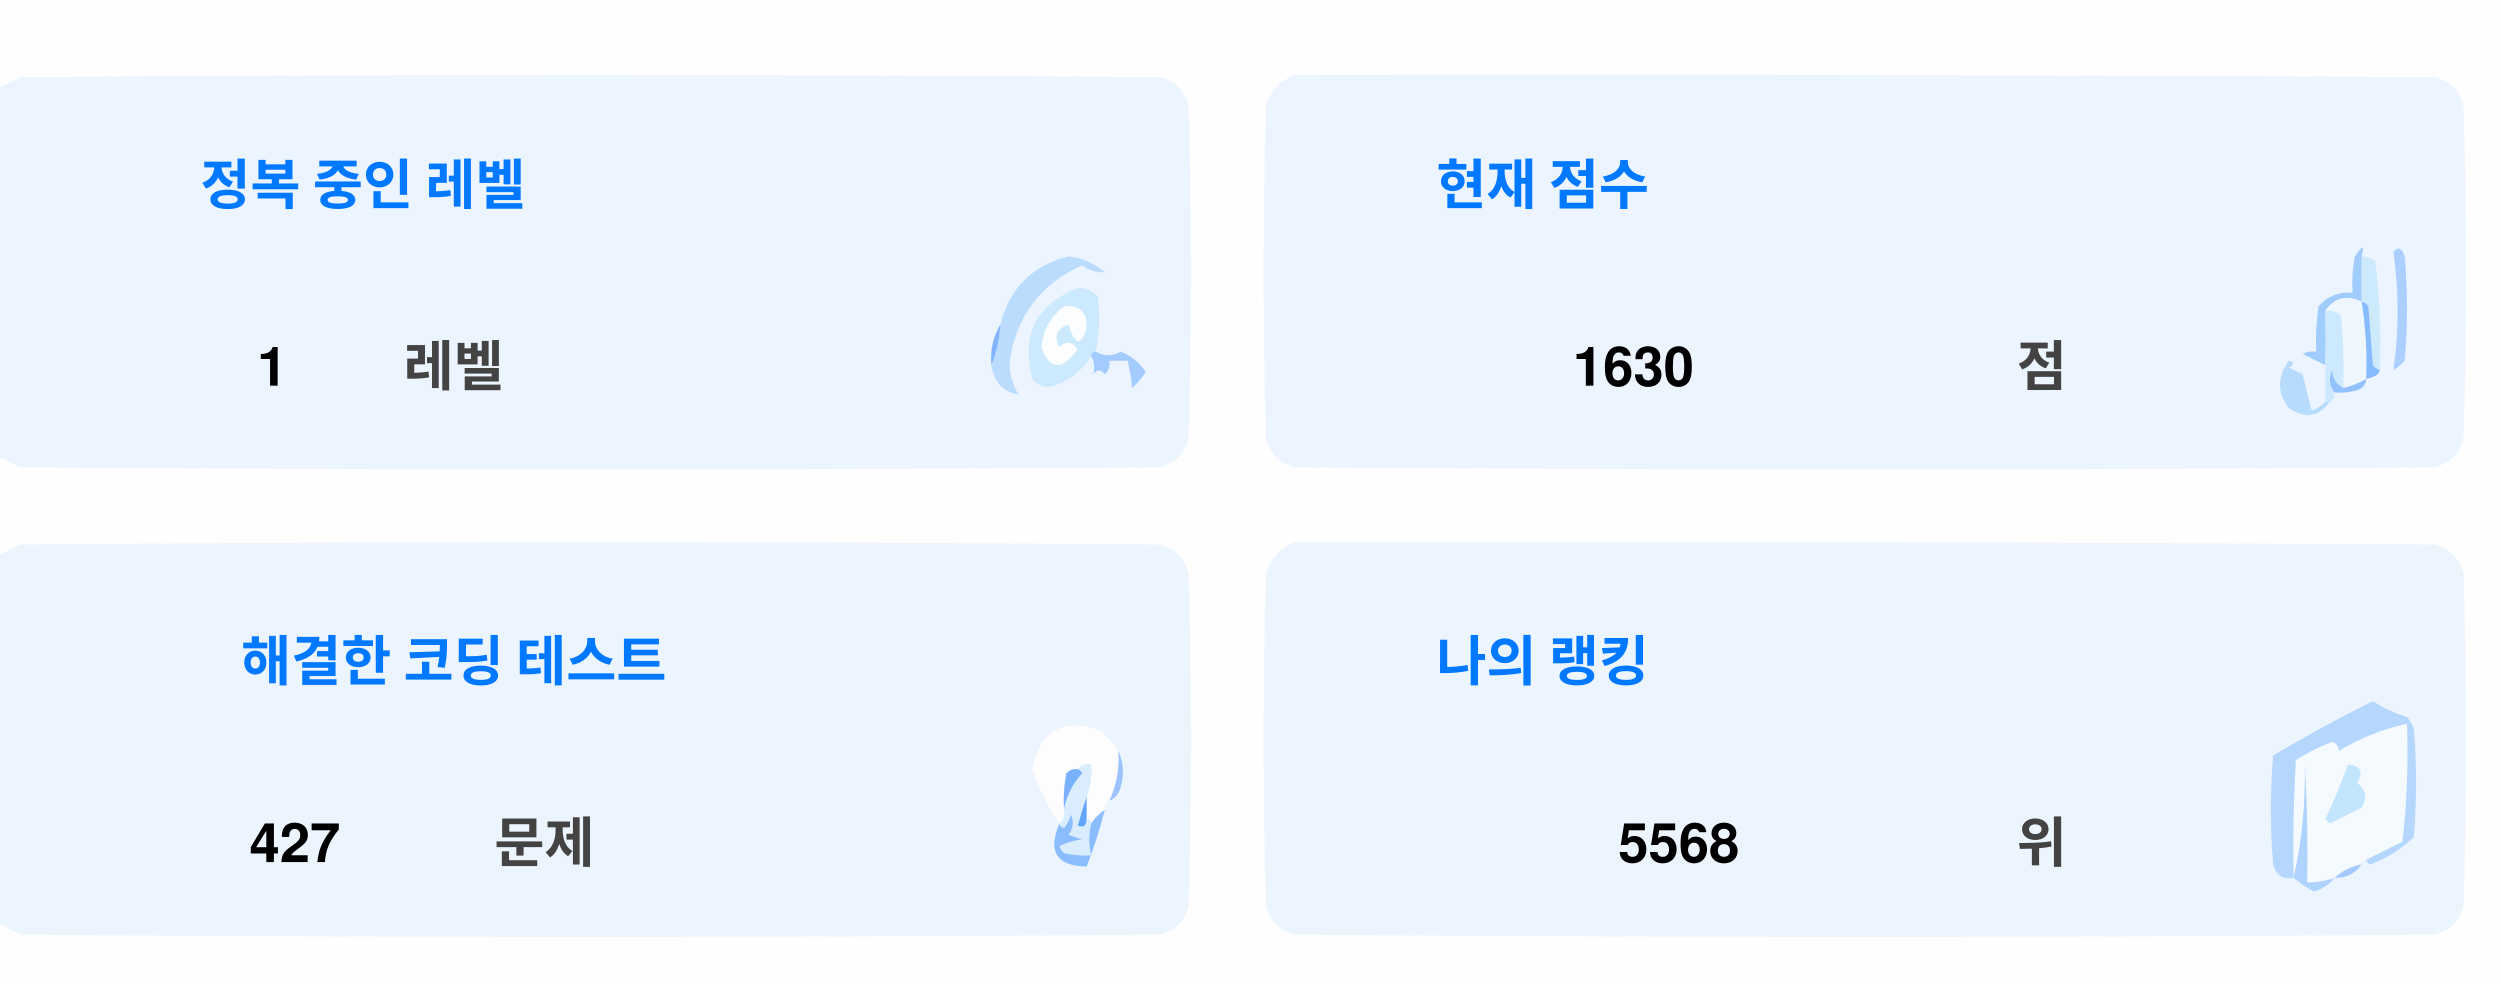
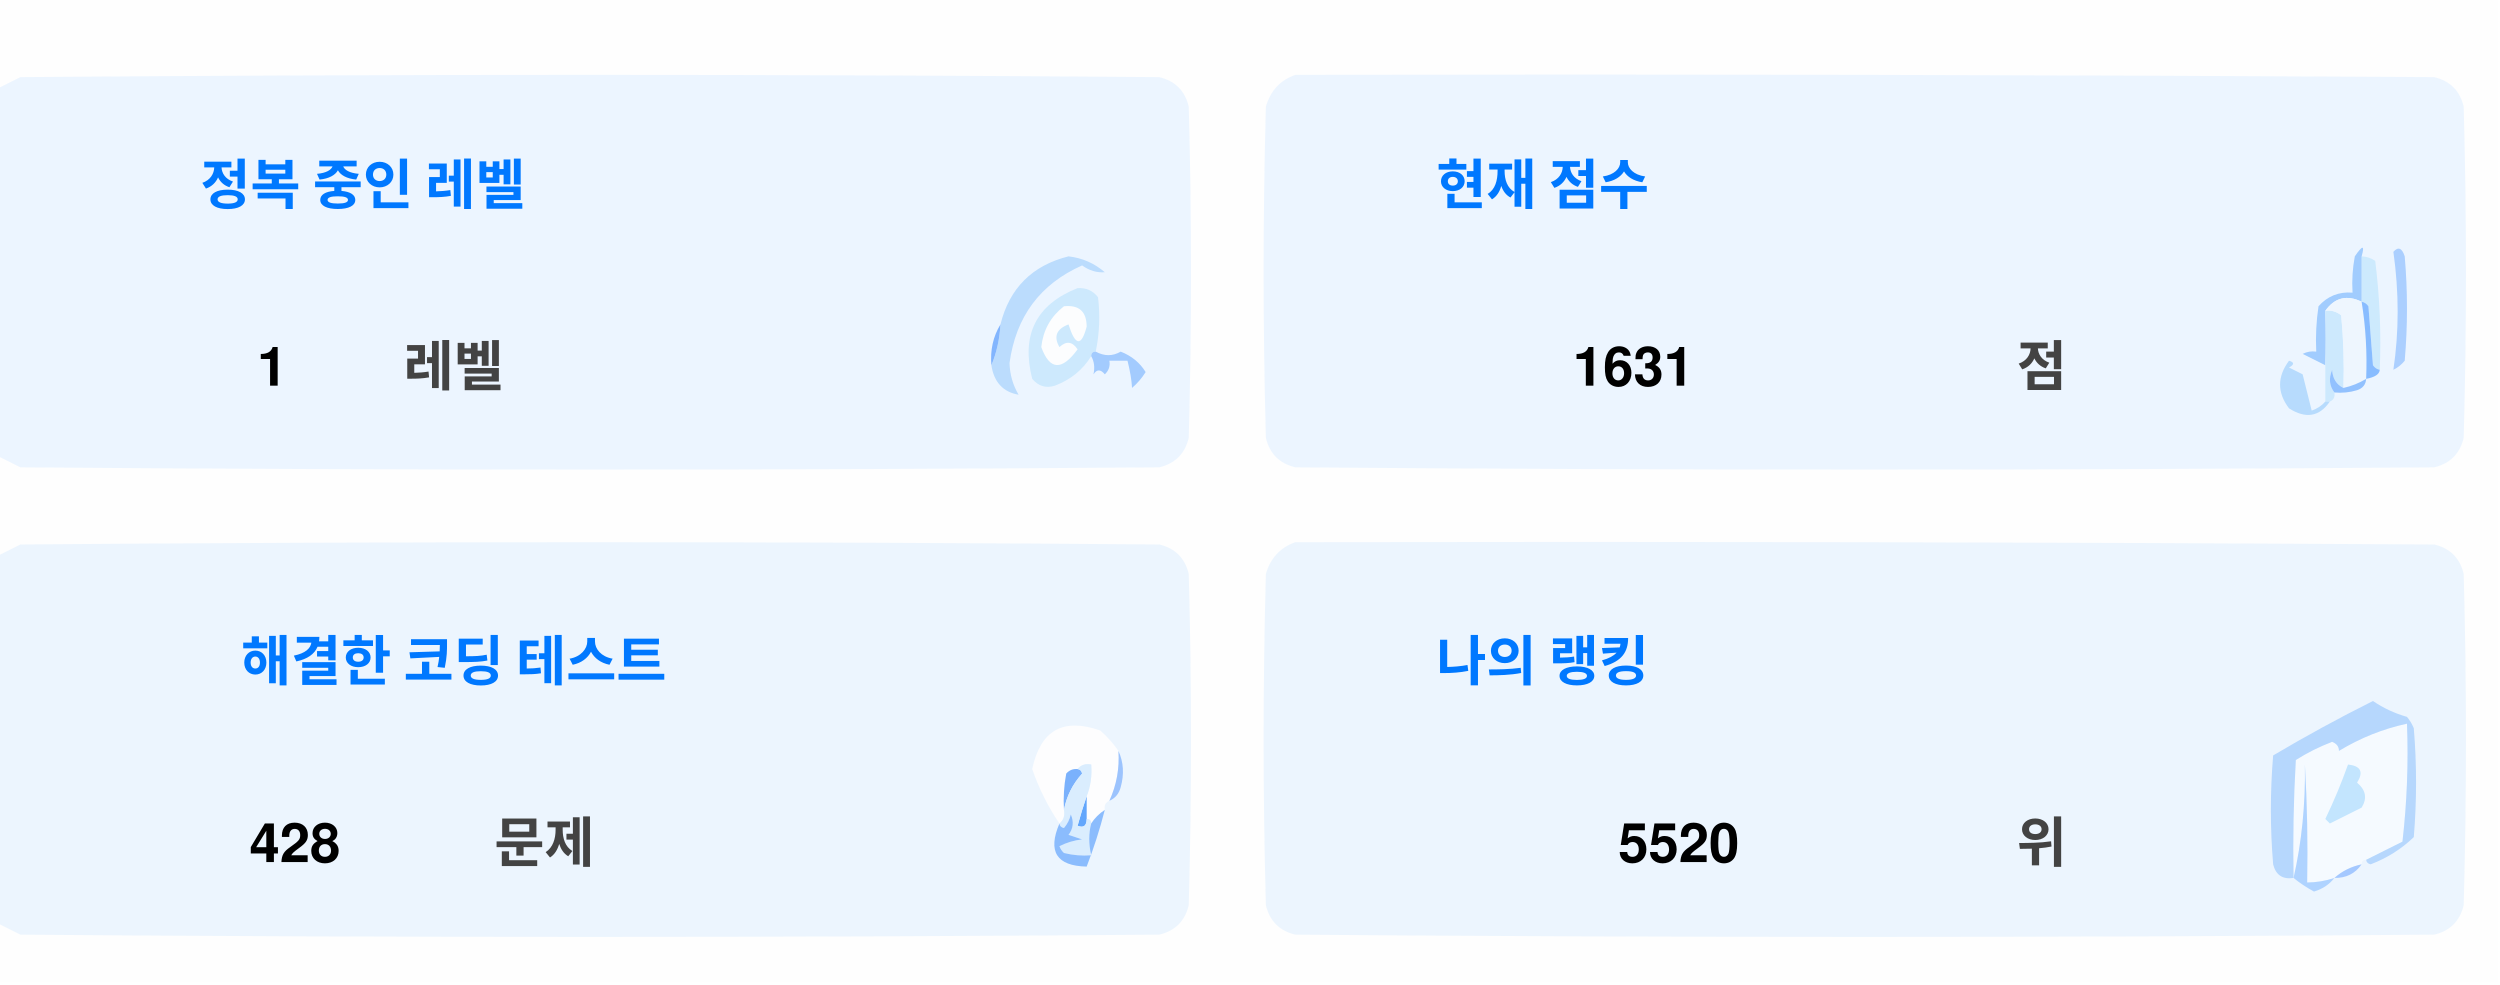
<svg xmlns="http://www.w3.org/2000/svg" version="1.1" width="551px" height="217px" style="shape-rendering:geometricPrecision; text-rendering:geometricPrecision; image-rendering:optimizeQuality; fill-rule:evenodd; clip-rule:evenodd">
  <style>.title {fill: #434343;font-size: 1rem;line-height: 1.5rem;font-weight: bold;font-family: -apple-system, BlinkMacSystemFont, Segoe UI, Helvetica, Arial, sans-serif, Apple Color Emoji, Segoe UI Emoji;}.desc {fill: #434343;font-size: 2.5rem;font-weight: bold;line-height: 1.5rem;font-family: -apple-system, BlinkMacSystemFont, Segoe UI, Helvetica, Arial, sans-serif, Apple Color Emoji, Segoe UI Emoji;}.desc-2 {fill: #434343;font-size: 1rem;font-weight: bold;line-height: 1.5rem;font-family: -apple-system, BlinkMacSystemFont, Segoe UI, Helvetica, Arial, sans-serif, Apple Color Emoji, Segoe UI Emoji;}.text, .desc {animation: twinkling 4s ease-in-out infinite;}@keyframes twinkling {40% { opacity: 1; }50% { opacity: 0.5; }60% { opacity: 1; }70% { opacity: 0.5; }80% { opacity: 1; }}</style>
  <g>
    <path style="opacity:1" fill="#fefefe" d="M -0.5,-0.5 C 183.167,-0.5 366.833,-0.5 550.5,-0.5C 550.5,71.833 550.5,144.167 550.5,216.5C 366.833,216.5 183.167,216.5 -0.5,216.5C -0.5,212.167 -0.5,207.833 -0.5,203.5C 1.14,204.32 2.807,205.153 4.5,206C 88.167,206.667 171.833,206.667 255.5,206C 259,205.167 261.167,203 262,199.5C 262.667,175.167 262.667,150.833 262,126.5C 261.167,123 259,120.833 255.5,120C 171.833,119.333 88.167,119.333 4.5,120C 2.807,120.847 1.14,121.68 -0.5,122.5C -0.5,115.167 -0.5,107.833 -0.5,100.5C 1.14,101.32 2.807,102.153 4.5,103C 88.167,103.667 171.833,103.667 255.5,103C 259,102.167 261.167,100 262,96.5C 262.667,72.167 262.667,47.833 262,23.5C 261.167,20 259,17.833 255.5,17C 171.833,16.333 88.167,16.333 4.5,17C 2.807,17.847 1.14,18.68 -0.5,19.5C -0.5,12.833 -0.5,6.167 -0.5,-0.5 Z" />
  </g>
  <g>
    <path style="opacity:1" fill="#ecf5ff" d="M -0.5,100.5 C -0.5,73.5 -0.5,46.5 -0.5,19.5C 1.14,18.68 2.807,17.847 4.5,17C 88.167,16.333 171.833,16.333 255.5,17C 259,17.833 261.167,20 262,23.5C 262.667,47.833 262.667,72.167 262,96.5C 261.167,100 259,102.167 255.5,103C 171.833,103.667 88.167,103.667 4.5,103C 2.807,102.153 1.14,101.32 -0.5,100.5 Z" />
  </g>
  <g>
    <path style="opacity:1" fill="#ecf5ff" d="M 285.5,16.5 C 369.167,16.333 452.834,16.5 536.5,17C 540,17.833 542.167,20 543,23.5C 543.667,47.833 543.667,72.167 543,96.5C 542.167,100 540,102.167 536.5,103C 452.833,103.667 369.167,103.667 285.5,103C 282,102.167 279.833,100 279,96.5C 278.333,72.167 278.333,47.833 279,23.5C 280.018,19.985 282.185,17.652 285.5,16.5 Z" />
  </g>
  <g>
    <path style="opacity:1" fill="#cdeafd" d="M 520.5,56.5 C 521.583,56.539 522.583,56.873 523.5,57.5C 524.498,65.472 524.831,73.472 524.5,81.5C 523.883,81.389 523.383,81.056 523,80.5C 522.667,76.167 522.333,71.833 522,67.5C 521.617,66.944 521.117,66.611 520.5,66.5C 520.5,63.167 520.5,59.833 520.5,56.5 Z" />
  </g>
  <g>
    <path style="opacity:1" fill="#abcfff" d="M 527.5,55.5 C 528.566,54.308 529.399,54.641 530,56.5C 530.667,64.167 530.667,71.833 530,79.5C 529.311,80.357 528.478,81.023 527.5,81.5C 528.758,73.08 528.758,64.414 527.5,55.5 Z" />
  </g>
  <g>
    <path style="opacity:1" fill="#bbdcfd" d="M 218.5,80.5 C 219.657,77.727 220.324,74.727 220.5,71.5C 222.49,63.51 227.49,58.51 235.5,56.5C 238.528,56.847 241.194,58.014 243.5,60C 241.744,60.141 240.078,59.641 238.5,58.5C 229.247,62.607 223.914,69.773 222.5,80C 222.565,82.526 223.232,84.859 224.5,87C 221.07,86.397 219.07,84.231 218.5,80.5 Z" />
  </g>
  <g>
    <path style="opacity:1" fill="#cde9fd" d="M 241.5,77.5 C 240.833,77.5 240.5,77.833 240.5,78.5C 238.628,81.529 235.961,83.695 232.5,85C 230.536,85.624 228.869,85.124 227.5,83.5C 225.021,73.791 228.354,67.124 237.5,63.5C 239.374,63.39 240.874,64.056 242,65.5C 242.497,69.524 242.331,73.524 241.5,77.5 Z" />
  </g>
  <g>
    <path style="opacity:1" fill="#fcfdfe" d="M 234.5,67.5 C 237.826,67.162 239.493,68.662 239.5,72C 238.334,76.434 237,76.267 235.5,71.5C 232.832,72.515 232.166,74.182 233.5,76.5C 235.017,75.089 236.351,75.256 237.5,77C 234.006,81.771 231.34,81.605 229.5,76.5C 229.904,72.771 231.571,69.771 234.5,67.5 Z" />
  </g>
  <g>
    <path style="opacity:1" fill="#a1ccfe" d="M 520.5,56.5 C 520.5,59.833 520.5,63.167 520.5,66.5C 517.238,64.922 514.572,65.589 512.5,68.5C 512.617,72.81 512.617,76.81 512.5,80.5C 510.86,79.68 509.193,78.847 507.5,78C 508.448,77.517 509.448,77.35 510.5,77.5C 510.335,74.15 510.502,70.817 511,67.5C 512.995,65.253 515.495,64.253 518.5,64.5C 518.336,61.813 518.503,59.146 519,56.5C 520.731,53.969 521.231,53.969 520.5,56.5 Z" />
  </g>
  <g>
    <path style="opacity:1" fill="#cde9fd" d="M 512.5,68.5 C 513.822,68.33 514.989,68.663 516,69.5C 516.499,74.823 516.666,80.156 516.5,85.5C 514.955,84.77 514.122,83.437 514,81.5C 513.22,83.387 513.387,85.054 514.5,86.5C 514.672,87.492 514.338,88.158 513.5,88.5C 513.167,88.5 512.833,88.5 512.5,88.5C 512.5,85.833 512.5,83.167 512.5,80.5C 512.617,76.81 512.617,72.81 512.5,68.5 Z" />
  </g>
  <g>
    <path style="opacity:1" fill="#eef6fe" d="M 520.5,66.5 C 521.407,72.106 521.74,77.773 521.5,83.5C 519.95,84.441 518.284,85.108 516.5,85.5C 516.666,80.156 516.499,74.823 516,69.5C 514.989,68.663 513.822,68.33 512.5,68.5C 514.572,65.589 517.238,64.922 520.5,66.5 Z" />
  </g>
  <g>
    <path style="opacity:1" fill="#88bcff" d="M 520.5,66.5 C 521.117,66.611 521.617,66.944 522,67.5C 522.333,71.833 522.667,76.167 523,80.5C 523.383,81.056 523.883,81.389 524.5,81.5C 524.445,82.469 523.445,83.136 521.5,83.5C 521.74,77.773 521.407,72.106 520.5,66.5 Z" />
  </g>
  <g>
    <path style="opacity:1" fill="#82b5fe" d="M 220.5,71.5 C 220.324,74.727 219.657,77.727 218.5,80.5C 218.215,77.171 218.882,74.171 220.5,71.5 Z" />
  </g>
  <g>
    <path style="opacity:1" fill="#a3cbfe" d="M 240.5,78.5 C 240.5,77.833 240.833,77.5 241.5,77.5C 243.391,78.536 245.224,78.536 247,77.5C 249.391,78.429 251.225,79.929 252.5,82C 251.681,83.319 250.681,84.486 249.5,85.5C 249.409,83.777 249.075,81.777 248.5,79.5C 247.167,79.5 245.833,79.5 244.5,79.5C 244.719,80.675 244.386,81.675 243.5,82.5C 242.575,81.359 241.741,81.359 241,82.5C 241.331,80.981 241.164,79.648 240.5,78.5 Z" />
  </g>
  <g>
    <path style="opacity:1" fill="#b7dbfd" d="M 512.5,88.5 C 512.833,88.5 513.167,88.5 513.5,88.5C 511.199,91.857 508.199,92.357 504.5,90C 501.872,86.535 501.872,83.035 504.5,79.5C 505.696,79.846 505.696,80.346 504.5,81C 505.5,81.5 506.5,82 507.5,82.5C 508.167,85.167 508.833,87.833 509.5,90.5C 510.739,90.058 511.739,89.391 512.5,88.5 Z" />
  </g>
  <g>
    <path style="opacity:1" fill="#92c1fe" d="M 516.5,85.5 C 518.284,85.108 519.95,84.441 521.5,83.5C 521.423,84.75 520.756,85.583 519.5,86C 517.866,86.493 516.199,86.66 514.5,86.5C 513.387,85.054 513.22,83.387 514,81.5C 514.122,83.437 514.955,84.77 516.5,85.5 Z" />
  </g>
  <g>
    <path style="opacity:1" fill="#ecf5fe" d="M -0.5,203.5 C -0.5,176.5 -0.5,149.5 -0.5,122.5C 1.14,121.68 2.807,120.847 4.5,120C 88.167,119.333 171.833,119.333 255.5,120C 259,120.833 261.167,123 262,126.5C 262.667,150.833 262.667,175.167 262,199.5C 261.167,203 259,205.167 255.5,206C 171.833,206.667 88.167,206.667 4.5,206C 2.807,205.153 1.14,204.32 -0.5,203.5 Z" />
  </g>
  <g>
    <path style="opacity:1" fill="#ecf5fe" d="M 285.5,119.5 C 369.167,119.333 452.834,119.5 536.5,120C 540,120.833 542.167,123 543,126.5C 543.667,150.833 543.667,175.167 543,199.5C 542.167,203 540,205.167 536.5,206C 452.833,206.667 369.167,206.667 285.5,206C 282,205.167 279.833,203 279,199.5C 278.333,175.167 278.333,150.833 279,126.5C 280.018,122.985 282.185,120.652 285.5,119.5 Z" />
  </g>
  <g>
    <path style="opacity:1" fill="#fdfdfe" d="M 246.5,165.5 C 246.758,169.367 246.092,173.034 244.5,176.5C 243.662,176.842 243.328,177.508 243.5,178.5C 242.272,179.306 241.272,180.306 240.5,181.5C 240.5,180.833 240.167,180.5 239.5,180.5C 239.5,178.833 239.5,177.167 239.5,175.5C 240.369,173.283 240.702,170.95 240.5,168.5C 239.209,168.263 238.209,168.596 237.5,169.5C 236.504,169.414 235.671,169.748 235,170.5C 234.503,173.146 234.336,175.813 234.5,178.5C 234.737,179.791 234.404,180.791 233.5,181.5C 230.986,177.806 228.986,173.806 227.5,169.5C 229.309,160.957 234.309,158.124 242.5,161C 244.07,162.397 245.404,163.897 246.5,165.5 Z" />
  </g>
  <g>
    <path style="opacity:1" fill="#f5faff" d="M 521.5,189.5 C 520.833,189.5 520.5,189.833 520.5,190.5C 518.181,190.992 516.181,191.992 514.5,193.5C 512.565,194.15 510.565,194.483 508.5,194.5C 508.666,185.827 508.5,177.16 508,168.5C 508.141,177.227 507.308,185.56 505.5,193.5C 505.334,184.827 505.5,176.16 506,167.5C 508.527,165.903 511.194,164.57 514,163.5C 515.011,163.892 515.511,164.559 515.5,165.5C 520.21,162.641 525.21,160.641 530.5,159.5C 530.831,168.192 530.498,176.859 529.5,185.5C 526.807,186.847 524.14,188.18 521.5,189.5 Z" />
  </g>
  <g>
    <path style="opacity:1" fill="#b6d7fd" d="M 521.5,189.5 C 524.14,188.18 526.807,186.847 529.5,185.5C 530.498,176.859 530.831,168.192 530.5,159.5C 525.21,160.641 520.21,162.641 515.5,165.5C 515.511,164.559 515.011,163.892 514,163.5C 511.194,164.57 508.527,165.903 506,167.5C 505.5,176.16 505.334,184.827 505.5,193.5C 503.089,193.863 501.589,192.863 501,190.5C 500.333,182.5 500.333,174.5 501,166.5C 508.173,162.246 515.507,158.246 523,154.5C 525.304,156.068 527.804,157.235 530.5,158C 531.126,158.75 531.626,159.584 532,160.5C 532.667,168.5 532.667,176.5 532,184.5C 529.292,187.111 526.125,189.111 522.5,190.5C 521.893,190.376 521.56,190.043 521.5,189.5 Z" />
  </g>
  <g>
    <path style="opacity:1" fill="#c3e5fe" d="M 517.5,168.5 C 520.317,168.801 520.984,170.134 519.5,172.5C 521.439,174.122 521.772,175.956 520.5,178C 518.167,179.167 515.833,180.333 513.5,181.5C 513.167,181.167 512.833,180.833 512.5,180.5C 514.414,176.515 516.081,172.515 517.5,168.5 Z" />
  </g>
  <g>
    <path style="opacity:1" fill="#7ab1fc" d="M 237.5,169.5 C 238.043,169.56 238.376,169.893 238.5,170.5C 236.395,172.836 235.062,175.503 234.5,178.5C 234.336,175.813 234.503,173.146 235,170.5C 235.671,169.748 236.504,169.414 237.5,169.5 Z" />
  </g>
  <g>
    <path style="opacity:1" fill="#afd3ff" d="M 514.5,193.5 C 513.378,194.947 511.878,195.947 510,196.5C 508.348,195.601 506.848,194.601 505.5,193.5C 507.308,185.56 508.141,177.227 508,168.5C 508.5,177.16 508.666,185.827 508.5,194.5C 510.565,194.483 512.565,194.15 514.5,193.5 Z" />
  </g>
  <g>
    <path style="opacity:1" fill="#9cc3fd" d="M 246.5,165.5 C 247.634,167.966 247.801,170.633 247,173.5C 246.623,174.942 245.79,175.942 244.5,176.5C 246.092,173.034 246.758,169.367 246.5,165.5 Z" />
  </g>
  <g>
    <path style="opacity:1" fill="#62a6fc" d="M 239.5,175.5 C 239.5,177.167 239.5,178.833 239.5,180.5C 239.483,182.028 238.816,182.528 237.5,182C 238.117,179.723 238.784,177.556 239.5,175.5 Z" />
  </g>
  <g>
    <path style="opacity:1" fill="#daedfe" d="M 237.5,169.5 C 238.209,168.596 239.209,168.263 240.5,168.5C 240.702,170.95 240.369,173.283 239.5,175.5C 238.784,177.556 238.117,179.723 237.5,182C 238.816,182.528 239.483,182.028 239.5,180.5C 240.167,180.5 240.5,180.833 240.5,181.5C 239.918,183.669 239.918,186.002 240.5,188.5C 238.473,188.662 236.473,188.495 234.5,188C 234.043,187.586 233.709,187.086 233.5,186.5C 235.078,185.702 236.744,185.202 238.5,185C 237.5,184.667 236.5,184.333 235.5,184C 236.554,182.612 236.72,181.112 236,179.5C 235.751,180.624 235.251,181.624 234.5,182.5C 233.893,182.376 233.56,182.043 233.5,181.5C 234.404,180.791 234.737,179.791 234.5,178.5C 235.062,175.503 236.395,172.836 238.5,170.5C 238.376,169.893 238.043,169.56 237.5,169.5 Z" />
  </g>
  <g>
    <path style="opacity:1" fill="#8bbcfd" d="M 243.5,178.5 C 242.395,182.803 241.062,186.969 239.5,191C 232.857,190.847 230.857,187.68 233.5,181.5C 233.56,182.043 233.893,182.376 234.5,182.5C 235.251,181.624 235.751,180.624 236,179.5C 236.72,181.112 236.554,182.612 235.5,184C 236.5,184.333 237.5,184.667 238.5,185C 236.744,185.202 235.078,185.702 233.5,186.5C 233.709,187.086 234.043,187.586 234.5,188C 236.473,188.495 238.473,188.662 240.5,188.5C 239.918,186.002 239.918,183.669 240.5,181.5C 241.272,180.306 242.272,179.306 243.5,178.5 Z" />
  </g>
  <g>
    <path style="opacity:1" fill="#a4c8ff" d="M 520.5,190.5 C 519.089,192.539 517.089,193.539 514.5,193.5C 516.181,191.992 518.181,190.992 520.5,190.5 Z" />
  </g>
  <text text-anchor="middle" x="80" y="45" class="title" style="fill:#0078ff;" stroke="#none" stroke-width="1">정복 중인 레벨</text>
  <text text-anchor="middle" x="60" y="85" class="desc" style="fill:#000000;" stroke="#none" stroke-width="1">1</text>
  <text text-anchor="middle" x="100" y="85" class="desc-2" style="fill:#434343;" stroke="#none" stroke-width="1">레벨</text>
  <text text-anchor="middle" x="340" y="45" class="title" style="fill:#0078ff;" stroke="#none" stroke-width="1">현재 점수</text>
-   <text text-anchor="middle" x="360" y="85" class="desc" style="fill:#000000;" stroke="#none" stroke-width="1">1630</text>
+   <text text-anchor="middle" x="360" y="85" class="desc" style="fill:#000000;" stroke="#none" stroke-width="1">1631</text>
  <text text-anchor="middle" x="450" y="85" class="desc-2" style="fill:#434343;" stroke="#none" stroke-width="1">점</text>
  <text text-anchor="middle" x="100" y="150" class="title" style="fill:#0078ff;" stroke="#none" stroke-width="1">해결한 코딩 테스트</text>
-   <text text-anchor="middle" x="65" y="190" class="desc" style="fill:#000000;" stroke="#none" stroke-width="1">427</text>
+   <text text-anchor="middle" x="65" y="190" class="desc" style="fill:#000000;" stroke="#none" stroke-width="1">428</text>
  <text text-anchor="middle" x="120" y="190" class="desc-2" style="fill:#434343;" stroke="#none" stroke-width="1">문제</text>
  <text text-anchor="middle" x="340" y="150" class="title" style="fill:#0078ff;" stroke="#none" stroke-width="1">나의 랭킹</text>
-   <text text-anchor="middle" x="370" y="190" class="desc" style="fill:#000000;" stroke="#none" stroke-width="1">5568</text>
+   <text text-anchor="middle" x="370" y="190" class="desc" style="fill:#000000;" stroke="#none" stroke-width="1">5520</text>
  <text text-anchor="middle" x="450" y="190" class="desc-2" style="fill:#434343;" stroke="#none" stroke-width="1">위</text>
</svg>
